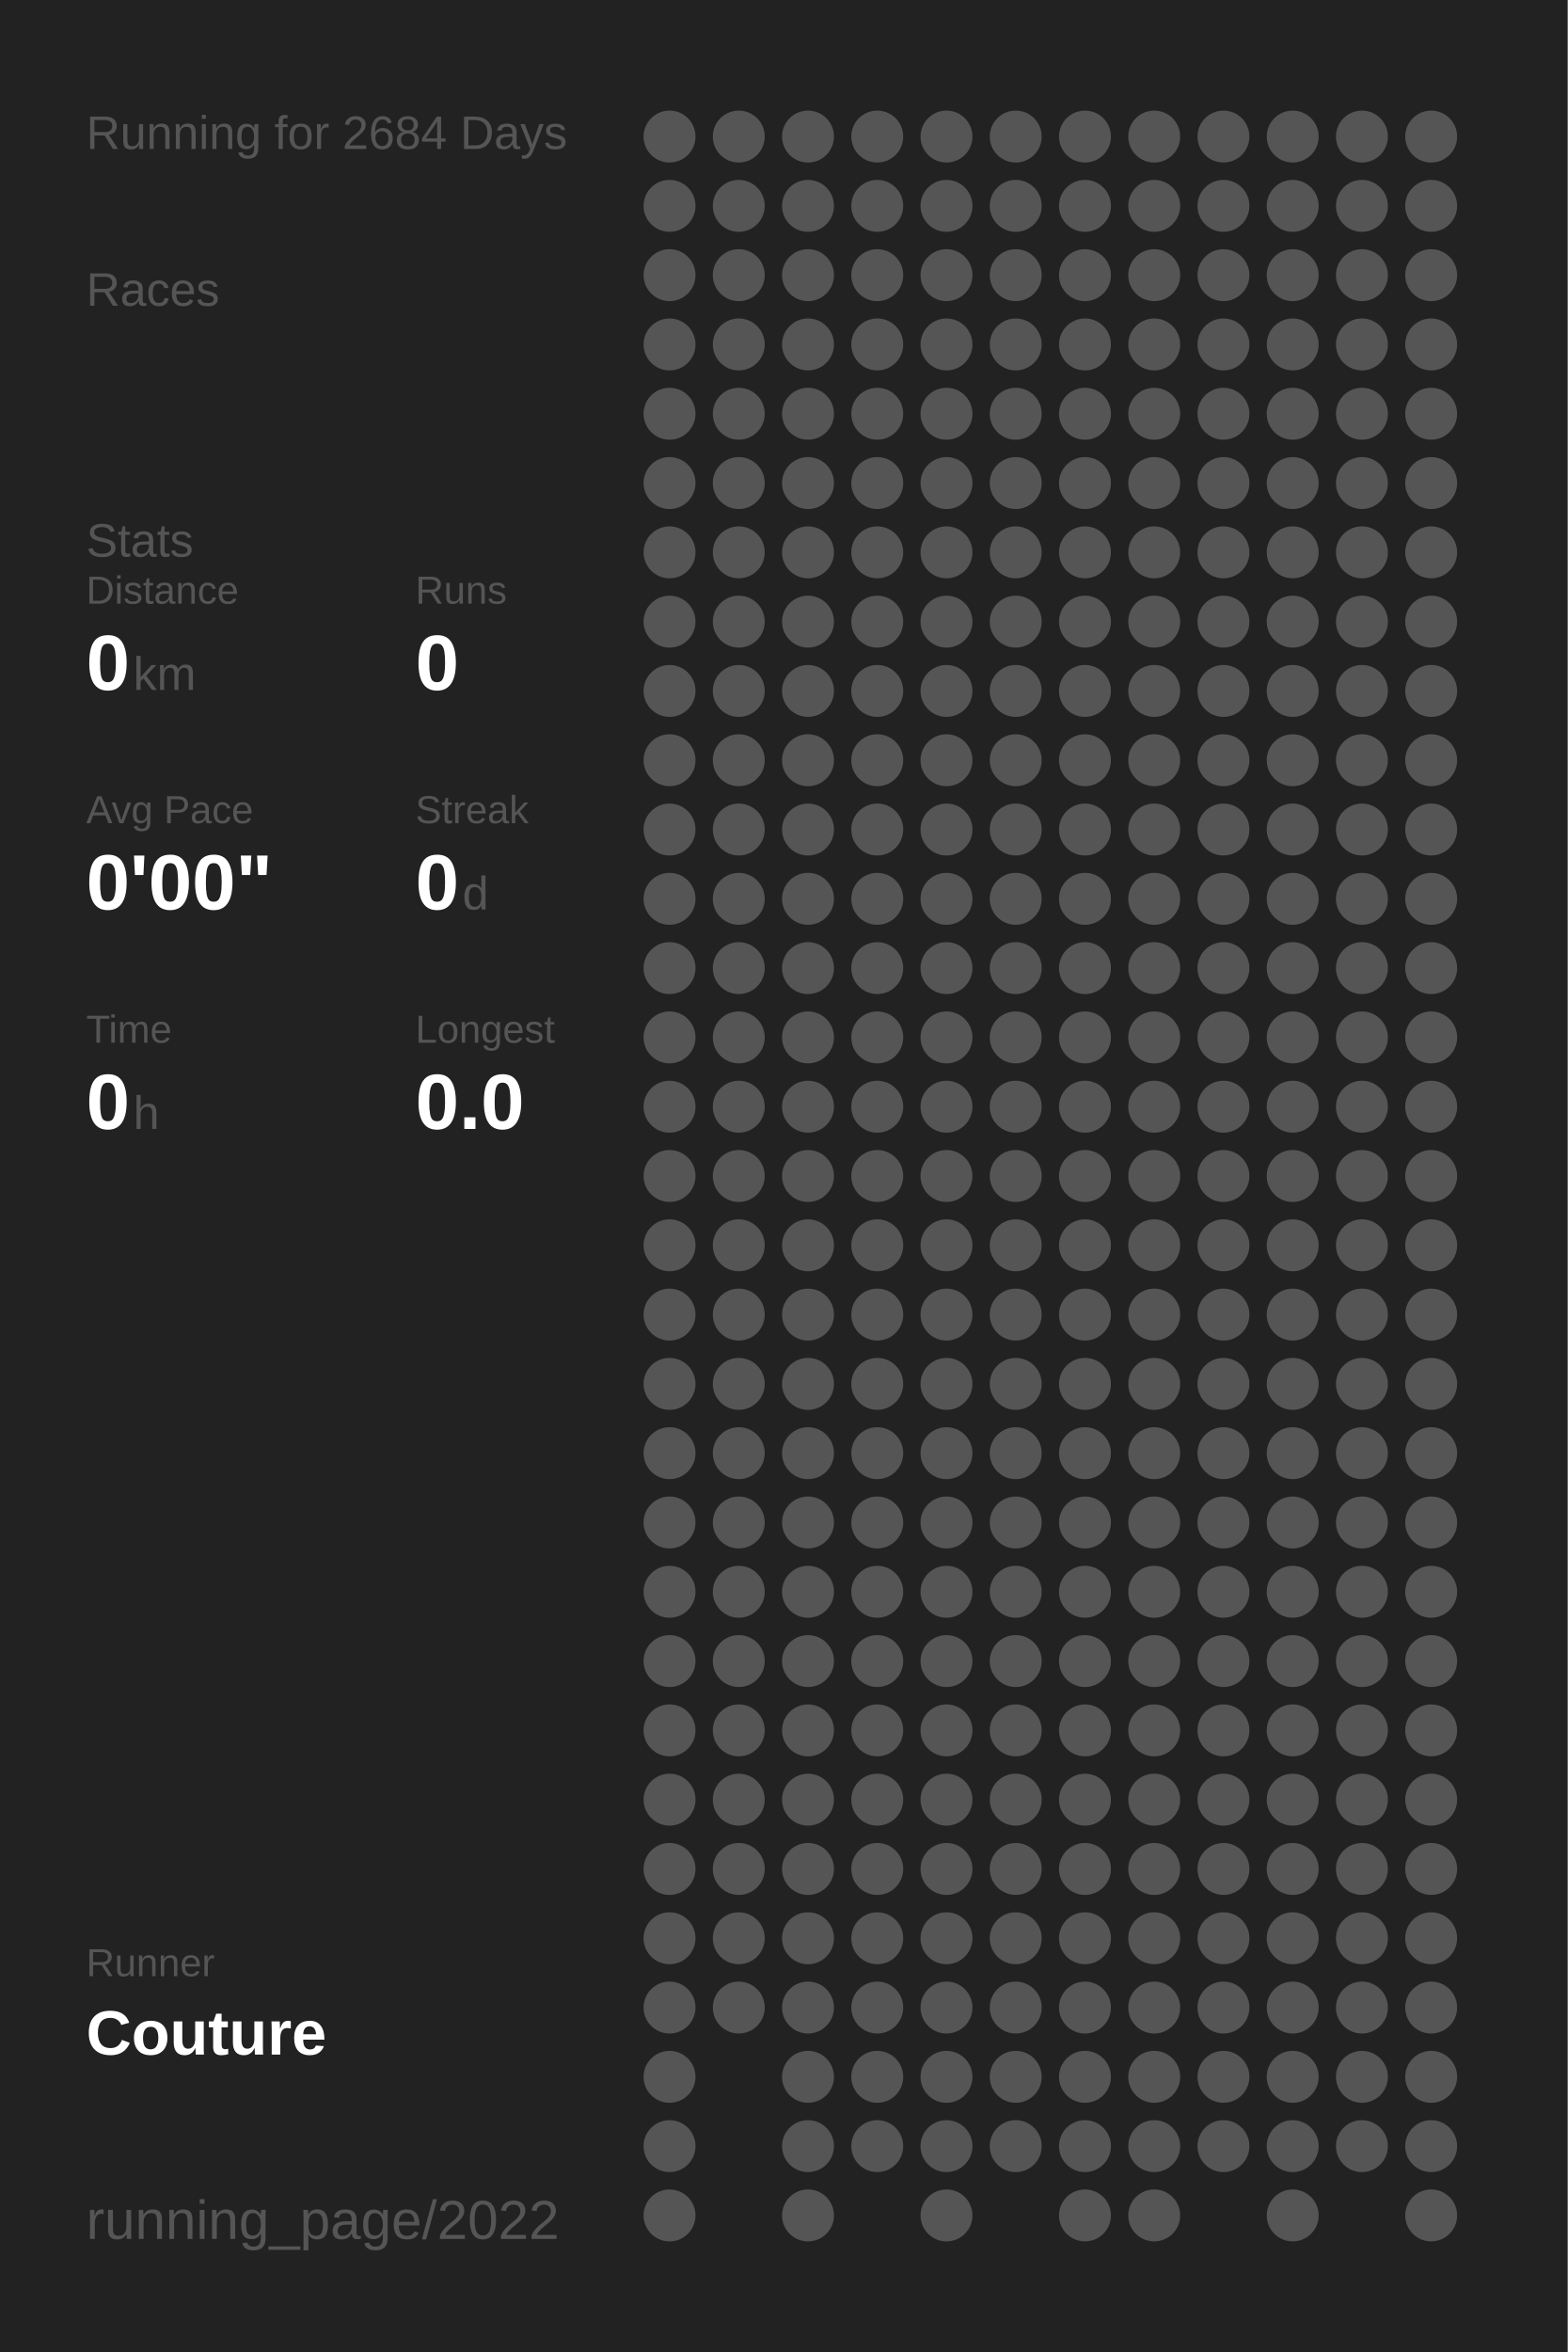
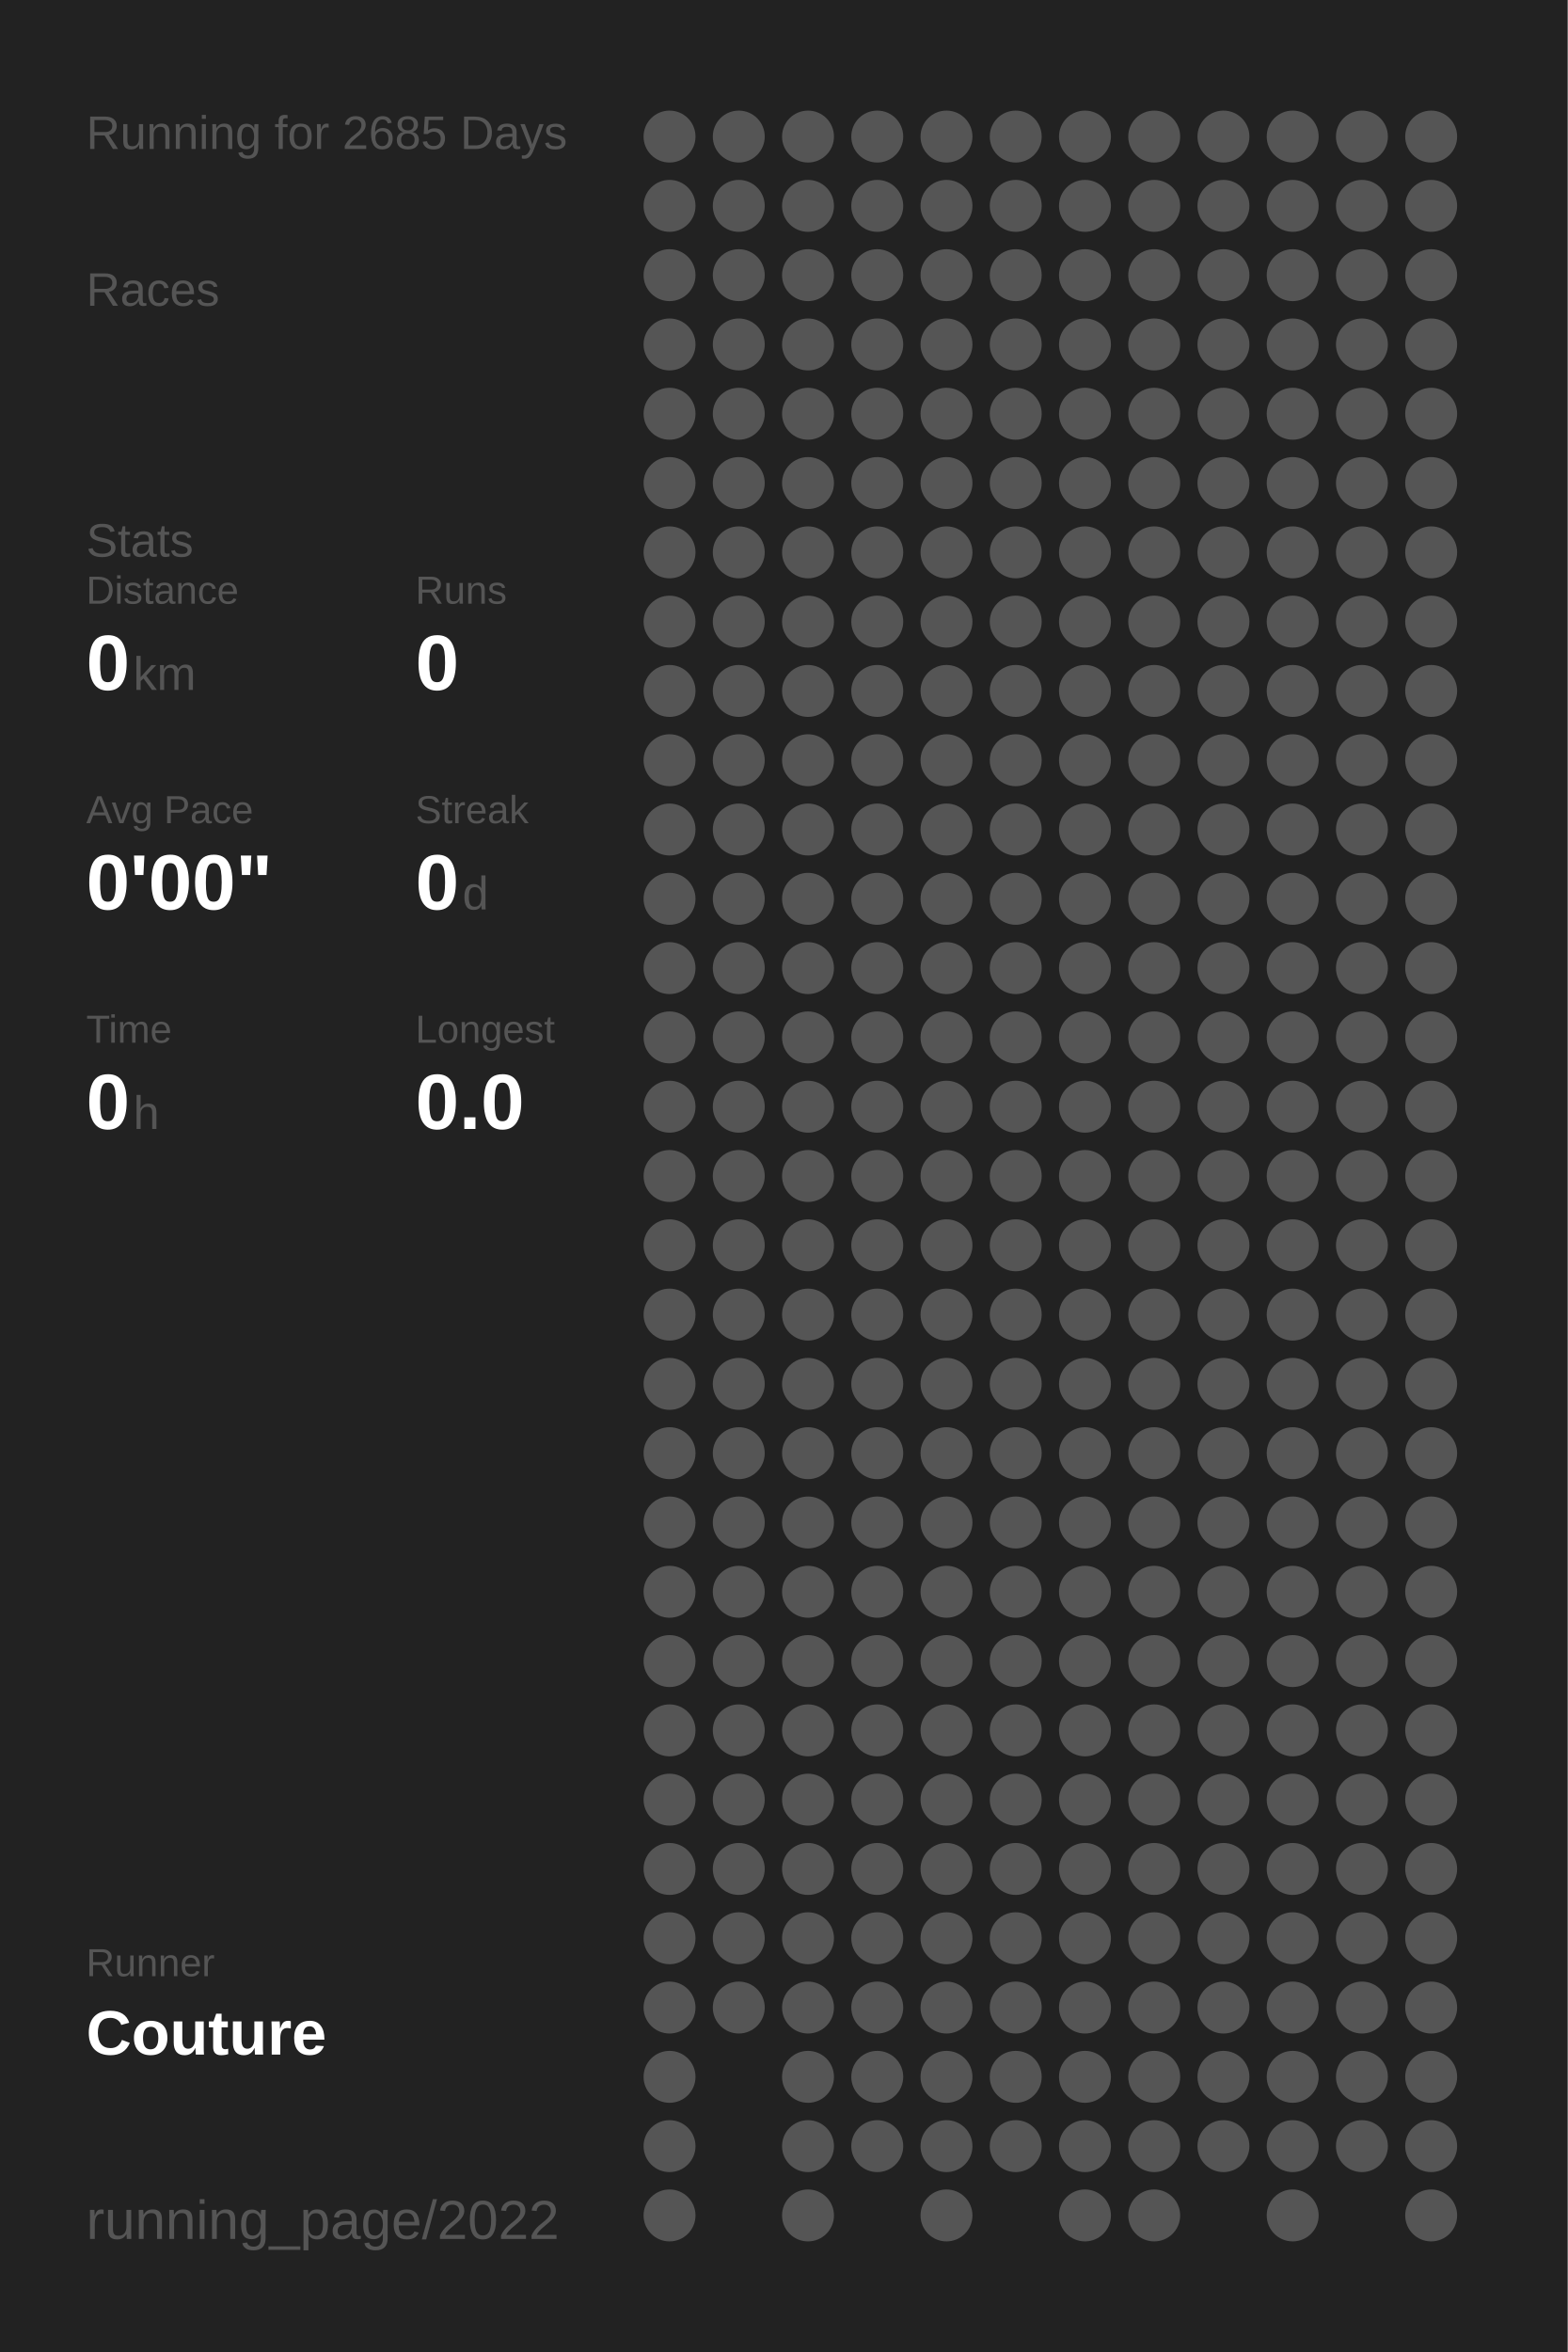
<svg xmlns="http://www.w3.org/2000/svg" baseProfile="full" height="300mm" version="1.1" viewBox="0,0,200,300" width="200mm">
  <defs />
  <rect fill="#222222" height="300" width="200" x="0" y="0" />
-   <text fill="#555555" style="font-size:6px; font-family:Arial;" x="11" y="19">Running for 2684 Days</text>
+   <text fill="#555555" style="font-size:6px; font-family:Arial;" x="11" y="19">Running for 2685 Days</text>
  <text fill="#555555" style="font-size:6px; font-family:Arial;" x="11" y="39">Races</text>
  <text fill="#555555" style="font-size:6px; font-family:Arial;" x="11" y="71">Stats</text>
  <text fill="#555555" style="font-size:5px; font-family:Arial;" x="11" y="77">Distance</text>
  <text fill="#FFFFFF" style="font-size:10px; font-family:Arial; font-weight:bold;" x="11" y="88">0</text>
  <text fill="#555555" style="font-size:6px; font-family:Arial;" x="17" y="88">km</text>
  <text fill="#555555" style="font-size:5px; font-family:Arial;" x="53" y="77">Runs</text>
  <text fill="#FFFFFF" style="font-size:10px; font-family:Arial; font-weight:bold;" x="53" y="88">0</text>
  <text fill="#555555" style="font-size:5px; font-family:Arial;" x="11" y="105">Avg Pace</text>
  <text fill="#FFFFFF" style="font-size:10px; font-family:Arial; font-weight:bold;" x="11" y="116">0'00"</text>
  <text fill="#555555" style="font-size:5px; font-family:Arial;" x="53" y="105">Streak</text>
  <text fill="#FFFFFF" style="font-size:10px; font-family:Arial; font-weight:bold;" x="53" y="116">0</text>
  <text fill="#555555" style="font-size:6px; font-family:Arial;" x="59" y="116">d</text>
  <text fill="#555555" style="font-size:5px; font-family:Arial;" x="11" y="133">Time</text>
  <text fill="#FFFFFF" style="font-size:10px; font-family:Arial; font-weight:bold;" x="11" y="144">0</text>
  <text fill="#555555" style="font-size:6px; font-family:Arial;" x="17" y="144">h</text>
  <text fill="#555555" style="font-size:5px; font-family:Arial;" x="53" y="133">Longest</text>
  <text fill="#FFFFFF" style="font-size:10px; font-family:Arial; font-weight:bold;" x="53" y="144">0.0</text>
  <text fill="#555555" style="font-size:5px; font-family:Arial;" x="11" y="252.065">Runner</text>
  <text fill="#FFFFFF" style="font-size:8px; font-family:Arial; font-weight:bold;" x="11" y="262.065">Couture</text>
  <text fill="#555555" style="font-size:7px; font-family:Arial;" x="11" y="285.581">running_page/2022</text>
  <circle cx="85.417" cy="17.419" fill="#555555" r="3.312" />
  <circle cx="85.417" cy="26.258" fill="#555555" r="3.312" />
  <circle cx="85.417" cy="35.097" fill="#555555" r="3.312" />
  <circle cx="85.417" cy="43.935" fill="#555555" r="3.312" />
  <circle cx="85.417" cy="52.774" fill="#555555" r="3.312" />
  <circle cx="85.417" cy="61.613" fill="#555555" r="3.312" />
  <circle cx="85.417" cy="70.452" fill="#555555" r="3.312" />
  <circle cx="85.417" cy="79.29" fill="#555555" r="3.312" />
  <circle cx="85.417" cy="88.129" fill="#555555" r="3.312" />
  <circle cx="85.417" cy="96.968" fill="#555555" r="3.312" />
  <circle cx="85.417" cy="105.806" fill="#555555" r="3.312" />
  <circle cx="85.417" cy="114.645" fill="#555555" r="3.312" />
  <circle cx="85.417" cy="123.484" fill="#555555" r="3.312" />
  <circle cx="85.417" cy="132.323" fill="#555555" r="3.312" />
  <circle cx="85.417" cy="141.161" fill="#555555" r="3.312" />
  <circle cx="85.417" cy="150" fill="#555555" r="3.312" />
  <circle cx="85.417" cy="158.839" fill="#555555" r="3.312" />
  <circle cx="85.417" cy="167.677" fill="#555555" r="3.312" />
  <circle cx="85.417" cy="176.516" fill="#555555" r="3.312" />
  <circle cx="85.417" cy="185.355" fill="#555555" r="3.312" />
  <circle cx="85.417" cy="194.194" fill="#555555" r="3.312" />
  <circle cx="85.417" cy="203.032" fill="#555555" r="3.312" />
  <circle cx="85.417" cy="211.871" fill="#555555" r="3.312" />
  <circle cx="85.417" cy="220.71" fill="#555555" r="3.312" />
  <circle cx="85.417" cy="229.548" fill="#555555" r="3.312" />
  <circle cx="85.417" cy="238.387" fill="#555555" r="3.312" />
  <circle cx="85.417" cy="247.226" fill="#555555" r="3.312" />
  <circle cx="85.417" cy="256.065" fill="#555555" r="3.312" />
  <circle cx="85.417" cy="264.903" fill="#555555" r="3.312" />
  <circle cx="85.417" cy="273.742" fill="#555555" r="3.312" />
  <circle cx="85.417" cy="282.581" fill="#555555" r="3.312" />
  <circle cx="94.25" cy="17.419" fill="#555555" r="3.312" />
  <circle cx="94.25" cy="26.258" fill="#555555" r="3.312" />
  <circle cx="94.25" cy="35.097" fill="#555555" r="3.312" />
  <circle cx="94.25" cy="43.935" fill="#555555" r="3.312" />
  <circle cx="94.25" cy="52.774" fill="#555555" r="3.312" />
  <circle cx="94.25" cy="61.613" fill="#555555" r="3.312" />
  <circle cx="94.25" cy="70.452" fill="#555555" r="3.312" />
  <circle cx="94.25" cy="79.29" fill="#555555" r="3.312" />
  <circle cx="94.25" cy="88.129" fill="#555555" r="3.312" />
  <circle cx="94.25" cy="96.968" fill="#555555" r="3.312" />
  <circle cx="94.25" cy="105.806" fill="#555555" r="3.312" />
  <circle cx="94.25" cy="114.645" fill="#555555" r="3.312" />
  <circle cx="94.25" cy="123.484" fill="#555555" r="3.312" />
  <circle cx="94.25" cy="132.323" fill="#555555" r="3.312" />
  <circle cx="94.25" cy="141.161" fill="#555555" r="3.312" />
  <circle cx="94.25" cy="150" fill="#555555" r="3.312" />
  <circle cx="94.25" cy="158.839" fill="#555555" r="3.312" />
  <circle cx="94.25" cy="167.677" fill="#555555" r="3.312" />
  <circle cx="94.25" cy="176.516" fill="#555555" r="3.312" />
  <circle cx="94.25" cy="185.355" fill="#555555" r="3.312" />
  <circle cx="94.25" cy="194.194" fill="#555555" r="3.312" />
  <circle cx="94.25" cy="203.032" fill="#555555" r="3.312" />
  <circle cx="94.25" cy="211.871" fill="#555555" r="3.312" />
  <circle cx="94.25" cy="220.71" fill="#555555" r="3.312" />
  <circle cx="94.25" cy="229.548" fill="#555555" r="3.312" />
  <circle cx="94.25" cy="238.387" fill="#555555" r="3.312" />
  <circle cx="94.25" cy="247.226" fill="#555555" r="3.312" />
  <circle cx="94.25" cy="256.065" fill="#555555" r="3.312" />
  <circle cx="103.083" cy="17.419" fill="#555555" r="3.312" />
  <circle cx="103.083" cy="26.258" fill="#555555" r="3.312" />
  <circle cx="103.083" cy="35.097" fill="#555555" r="3.312" />
  <circle cx="103.083" cy="43.935" fill="#555555" r="3.312" />
  <circle cx="103.083" cy="52.774" fill="#555555" r="3.312" />
  <circle cx="103.083" cy="61.613" fill="#555555" r="3.312" />
  <circle cx="103.083" cy="70.452" fill="#555555" r="3.312" />
  <circle cx="103.083" cy="79.29" fill="#555555" r="3.312" />
  <circle cx="103.083" cy="88.129" fill="#555555" r="3.312" />
  <circle cx="103.083" cy="96.968" fill="#555555" r="3.312" />
  <circle cx="103.083" cy="105.806" fill="#555555" r="3.312" />
  <circle cx="103.083" cy="114.645" fill="#555555" r="3.312" />
  <circle cx="103.083" cy="123.484" fill="#555555" r="3.312" />
  <circle cx="103.083" cy="132.323" fill="#555555" r="3.312" />
  <circle cx="103.083" cy="141.161" fill="#555555" r="3.312" />
  <circle cx="103.083" cy="150" fill="#555555" r="3.312" />
  <circle cx="103.083" cy="158.839" fill="#555555" r="3.312" />
  <circle cx="103.083" cy="167.677" fill="#555555" r="3.312" />
  <circle cx="103.083" cy="176.516" fill="#555555" r="3.312" />
  <circle cx="103.083" cy="185.355" fill="#555555" r="3.312" />
  <circle cx="103.083" cy="194.194" fill="#555555" r="3.312" />
  <circle cx="103.083" cy="203.032" fill="#555555" r="3.312" />
  <circle cx="103.083" cy="211.871" fill="#555555" r="3.312" />
  <circle cx="103.083" cy="220.71" fill="#555555" r="3.312" />
  <circle cx="103.083" cy="229.548" fill="#555555" r="3.312" />
  <circle cx="103.083" cy="238.387" fill="#555555" r="3.312" />
  <circle cx="103.083" cy="247.226" fill="#555555" r="3.312" />
  <circle cx="103.083" cy="256.065" fill="#555555" r="3.312" />
  <circle cx="103.083" cy="264.903" fill="#555555" r="3.312" />
  <circle cx="103.083" cy="273.742" fill="#555555" r="3.312" />
  <circle cx="103.083" cy="282.581" fill="#555555" r="3.312" />
  <circle cx="111.917" cy="17.419" fill="#555555" r="3.312" />
  <circle cx="111.917" cy="26.258" fill="#555555" r="3.312" />
  <circle cx="111.917" cy="35.097" fill="#555555" r="3.312" />
  <circle cx="111.917" cy="43.935" fill="#555555" r="3.312" />
  <circle cx="111.917" cy="52.774" fill="#555555" r="3.312" />
  <circle cx="111.917" cy="61.613" fill="#555555" r="3.312" />
  <circle cx="111.917" cy="70.452" fill="#555555" r="3.312" />
  <circle cx="111.917" cy="79.29" fill="#555555" r="3.312" />
  <circle cx="111.917" cy="88.129" fill="#555555" r="3.312" />
  <circle cx="111.917" cy="96.968" fill="#555555" r="3.312" />
  <circle cx="111.917" cy="105.806" fill="#555555" r="3.312" />
  <circle cx="111.917" cy="114.645" fill="#555555" r="3.312" />
  <circle cx="111.917" cy="123.484" fill="#555555" r="3.312" />
  <circle cx="111.917" cy="132.323" fill="#555555" r="3.312" />
  <circle cx="111.917" cy="141.161" fill="#555555" r="3.312" />
  <circle cx="111.917" cy="150" fill="#555555" r="3.312" />
  <circle cx="111.917" cy="158.839" fill="#555555" r="3.312" />
  <circle cx="111.917" cy="167.677" fill="#555555" r="3.312" />
  <circle cx="111.917" cy="176.516" fill="#555555" r="3.312" />
  <circle cx="111.917" cy="185.355" fill="#555555" r="3.312" />
  <circle cx="111.917" cy="194.194" fill="#555555" r="3.312" />
  <circle cx="111.917" cy="203.032" fill="#555555" r="3.312" />
  <circle cx="111.917" cy="211.871" fill="#555555" r="3.312" />
  <circle cx="111.917" cy="220.71" fill="#555555" r="3.312" />
  <circle cx="111.917" cy="229.548" fill="#555555" r="3.312" />
  <circle cx="111.917" cy="238.387" fill="#555555" r="3.312" />
  <circle cx="111.917" cy="247.226" fill="#555555" r="3.312" />
  <circle cx="111.917" cy="256.065" fill="#555555" r="3.312" />
  <circle cx="111.917" cy="264.903" fill="#555555" r="3.312" />
  <circle cx="111.917" cy="273.742" fill="#555555" r="3.312" />
  <circle cx="120.75" cy="17.419" fill="#555555" r="3.312" />
  <circle cx="120.75" cy="26.258" fill="#555555" r="3.312" />
  <circle cx="120.75" cy="35.097" fill="#555555" r="3.312" />
  <circle cx="120.75" cy="43.935" fill="#555555" r="3.312" />
  <circle cx="120.75" cy="52.774" fill="#555555" r="3.312" />
  <circle cx="120.75" cy="61.613" fill="#555555" r="3.312" />
  <circle cx="120.75" cy="70.452" fill="#555555" r="3.312" />
  <circle cx="120.75" cy="79.29" fill="#555555" r="3.312" />
  <circle cx="120.75" cy="88.129" fill="#555555" r="3.312" />
  <circle cx="120.75" cy="96.968" fill="#555555" r="3.312" />
  <circle cx="120.75" cy="105.806" fill="#555555" r="3.312" />
  <circle cx="120.75" cy="114.645" fill="#555555" r="3.312" />
  <circle cx="120.75" cy="123.484" fill="#555555" r="3.312" />
  <circle cx="120.75" cy="132.323" fill="#555555" r="3.312" />
  <circle cx="120.75" cy="141.161" fill="#555555" r="3.312" />
  <circle cx="120.75" cy="150" fill="#555555" r="3.312" />
  <circle cx="120.75" cy="158.839" fill="#555555" r="3.312" />
  <circle cx="120.75" cy="167.677" fill="#555555" r="3.312" />
  <circle cx="120.75" cy="176.516" fill="#555555" r="3.312" />
  <circle cx="120.75" cy="185.355" fill="#555555" r="3.312" />
  <circle cx="120.75" cy="194.194" fill="#555555" r="3.312" />
  <circle cx="120.75" cy="203.032" fill="#555555" r="3.312" />
  <circle cx="120.75" cy="211.871" fill="#555555" r="3.312" />
  <circle cx="120.75" cy="220.71" fill="#555555" r="3.312" />
  <circle cx="120.75" cy="229.548" fill="#555555" r="3.312" />
  <circle cx="120.75" cy="238.387" fill="#555555" r="3.312" />
  <circle cx="120.75" cy="247.226" fill="#555555" r="3.312" />
  <circle cx="120.75" cy="256.065" fill="#555555" r="3.312" />
  <circle cx="120.75" cy="264.903" fill="#555555" r="3.312" />
  <circle cx="120.75" cy="273.742" fill="#555555" r="3.312" />
  <circle cx="120.75" cy="282.581" fill="#555555" r="3.312" />
  <circle cx="129.583" cy="17.419" fill="#555555" r="3.312" />
  <circle cx="129.583" cy="26.258" fill="#555555" r="3.312" />
  <circle cx="129.583" cy="35.097" fill="#555555" r="3.312" />
  <circle cx="129.583" cy="43.935" fill="#555555" r="3.312" />
  <circle cx="129.583" cy="52.774" fill="#555555" r="3.312" />
  <circle cx="129.583" cy="61.613" fill="#555555" r="3.312" />
  <circle cx="129.583" cy="70.452" fill="#555555" r="3.312" />
  <circle cx="129.583" cy="79.29" fill="#555555" r="3.312" />
  <circle cx="129.583" cy="88.129" fill="#555555" r="3.312" />
  <circle cx="129.583" cy="96.968" fill="#555555" r="3.312" />
  <circle cx="129.583" cy="105.806" fill="#555555" r="3.312" />
  <circle cx="129.583" cy="114.645" fill="#555555" r="3.312" />
  <circle cx="129.583" cy="123.484" fill="#555555" r="3.312" />
  <circle cx="129.583" cy="132.323" fill="#555555" r="3.312" />
  <circle cx="129.583" cy="141.161" fill="#555555" r="3.312" />
  <circle cx="129.583" cy="150" fill="#555555" r="3.312" />
  <circle cx="129.583" cy="158.839" fill="#555555" r="3.312" />
  <circle cx="129.583" cy="167.677" fill="#555555" r="3.312" />
  <circle cx="129.583" cy="176.516" fill="#555555" r="3.312" />
  <circle cx="129.583" cy="185.355" fill="#555555" r="3.312" />
  <circle cx="129.583" cy="194.194" fill="#555555" r="3.312" />
  <circle cx="129.583" cy="203.032" fill="#555555" r="3.312" />
  <circle cx="129.583" cy="211.871" fill="#555555" r="3.312" />
  <circle cx="129.583" cy="220.71" fill="#555555" r="3.312" />
  <circle cx="129.583" cy="229.548" fill="#555555" r="3.312" />
  <circle cx="129.583" cy="238.387" fill="#555555" r="3.312" />
  <circle cx="129.583" cy="247.226" fill="#555555" r="3.312" />
  <circle cx="129.583" cy="256.065" fill="#555555" r="3.312" />
  <circle cx="129.583" cy="264.903" fill="#555555" r="3.312" />
  <circle cx="129.583" cy="273.742" fill="#555555" r="3.312" />
  <circle cx="138.417" cy="17.419" fill="#555555" r="3.312" />
  <circle cx="138.417" cy="26.258" fill="#555555" r="3.312" />
  <circle cx="138.417" cy="35.097" fill="#555555" r="3.312" />
  <circle cx="138.417" cy="43.935" fill="#555555" r="3.312" />
  <circle cx="138.417" cy="52.774" fill="#555555" r="3.312" />
  <circle cx="138.417" cy="61.613" fill="#555555" r="3.312" />
  <circle cx="138.417" cy="70.452" fill="#555555" r="3.312" />
  <circle cx="138.417" cy="79.29" fill="#555555" r="3.312" />
  <circle cx="138.417" cy="88.129" fill="#555555" r="3.312" />
  <circle cx="138.417" cy="96.968" fill="#555555" r="3.312" />
  <circle cx="138.417" cy="105.806" fill="#555555" r="3.312" />
  <circle cx="138.417" cy="114.645" fill="#555555" r="3.312" />
  <circle cx="138.417" cy="123.484" fill="#555555" r="3.312" />
  <circle cx="138.417" cy="132.323" fill="#555555" r="3.312" />
  <circle cx="138.417" cy="141.161" fill="#555555" r="3.312" />
  <circle cx="138.417" cy="150" fill="#555555" r="3.312" />
  <circle cx="138.417" cy="158.839" fill="#555555" r="3.312" />
  <circle cx="138.417" cy="167.677" fill="#555555" r="3.312" />
  <circle cx="138.417" cy="176.516" fill="#555555" r="3.312" />
  <circle cx="138.417" cy="185.355" fill="#555555" r="3.312" />
  <circle cx="138.417" cy="194.194" fill="#555555" r="3.312" />
  <circle cx="138.417" cy="203.032" fill="#555555" r="3.312" />
  <circle cx="138.417" cy="211.871" fill="#555555" r="3.312" />
  <circle cx="138.417" cy="220.71" fill="#555555" r="3.312" />
  <circle cx="138.417" cy="229.548" fill="#555555" r="3.312" />
  <circle cx="138.417" cy="238.387" fill="#555555" r="3.312" />
  <circle cx="138.417" cy="247.226" fill="#555555" r="3.312" />
  <circle cx="138.417" cy="256.065" fill="#555555" r="3.312" />
  <circle cx="138.417" cy="264.903" fill="#555555" r="3.312" />
  <circle cx="138.417" cy="273.742" fill="#555555" r="3.312" />
  <circle cx="138.417" cy="282.581" fill="#555555" r="3.312" />
  <circle cx="147.25" cy="17.419" fill="#555555" r="3.312" />
  <circle cx="147.25" cy="26.258" fill="#555555" r="3.312" />
  <circle cx="147.25" cy="35.097" fill="#555555" r="3.312" />
  <circle cx="147.25" cy="43.935" fill="#555555" r="3.312" />
  <circle cx="147.25" cy="52.774" fill="#555555" r="3.312" />
  <circle cx="147.25" cy="61.613" fill="#555555" r="3.312" />
  <circle cx="147.25" cy="70.452" fill="#555555" r="3.312" />
  <circle cx="147.25" cy="79.29" fill="#555555" r="3.312" />
  <circle cx="147.25" cy="88.129" fill="#555555" r="3.312" />
  <circle cx="147.25" cy="96.968" fill="#555555" r="3.312" />
  <circle cx="147.25" cy="105.806" fill="#555555" r="3.312" />
  <circle cx="147.25" cy="114.645" fill="#555555" r="3.312" />
  <circle cx="147.25" cy="123.484" fill="#555555" r="3.312" />
  <circle cx="147.25" cy="132.323" fill="#555555" r="3.312" />
  <circle cx="147.25" cy="141.161" fill="#555555" r="3.312" />
  <circle cx="147.25" cy="150" fill="#555555" r="3.312" />
  <circle cx="147.25" cy="158.839" fill="#555555" r="3.312" />
  <circle cx="147.25" cy="167.677" fill="#555555" r="3.312" />
  <circle cx="147.25" cy="176.516" fill="#555555" r="3.312" />
  <circle cx="147.25" cy="185.355" fill="#555555" r="3.312" />
  <circle cx="147.25" cy="194.194" fill="#555555" r="3.312" />
  <circle cx="147.25" cy="203.032" fill="#555555" r="3.312" />
  <circle cx="147.25" cy="211.871" fill="#555555" r="3.312" />
  <circle cx="147.25" cy="220.71" fill="#555555" r="3.312" />
  <circle cx="147.25" cy="229.548" fill="#555555" r="3.312" />
  <circle cx="147.25" cy="238.387" fill="#555555" r="3.312" />
  <circle cx="147.25" cy="247.226" fill="#555555" r="3.312" />
  <circle cx="147.25" cy="256.065" fill="#555555" r="3.312" />
  <circle cx="147.25" cy="264.903" fill="#555555" r="3.312" />
  <circle cx="147.25" cy="273.742" fill="#555555" r="3.312" />
  <circle cx="147.25" cy="282.581" fill="#555555" r="3.312" />
  <circle cx="156.083" cy="17.419" fill="#555555" r="3.312" />
  <circle cx="156.083" cy="26.258" fill="#555555" r="3.312" />
  <circle cx="156.083" cy="35.097" fill="#555555" r="3.312" />
  <circle cx="156.083" cy="43.935" fill="#555555" r="3.312" />
  <circle cx="156.083" cy="52.774" fill="#555555" r="3.312" />
  <circle cx="156.083" cy="61.613" fill="#555555" r="3.312" />
  <circle cx="156.083" cy="70.452" fill="#555555" r="3.312" />
  <circle cx="156.083" cy="79.29" fill="#555555" r="3.312" />
  <circle cx="156.083" cy="88.129" fill="#555555" r="3.312" />
  <circle cx="156.083" cy="96.968" fill="#555555" r="3.312" />
  <circle cx="156.083" cy="105.806" fill="#555555" r="3.312" />
  <circle cx="156.083" cy="114.645" fill="#555555" r="3.312" />
  <circle cx="156.083" cy="123.484" fill="#555555" r="3.312" />
  <circle cx="156.083" cy="132.323" fill="#555555" r="3.312" />
  <circle cx="156.083" cy="141.161" fill="#555555" r="3.312" />
  <circle cx="156.083" cy="150" fill="#555555" r="3.312" />
  <circle cx="156.083" cy="158.839" fill="#555555" r="3.312" />
  <circle cx="156.083" cy="167.677" fill="#555555" r="3.312" />
  <circle cx="156.083" cy="176.516" fill="#555555" r="3.312" />
  <circle cx="156.083" cy="185.355" fill="#555555" r="3.312" />
  <circle cx="156.083" cy="194.194" fill="#555555" r="3.312" />
  <circle cx="156.083" cy="203.032" fill="#555555" r="3.312" />
  <circle cx="156.083" cy="211.871" fill="#555555" r="3.312" />
  <circle cx="156.083" cy="220.71" fill="#555555" r="3.312" />
  <circle cx="156.083" cy="229.548" fill="#555555" r="3.312" />
  <circle cx="156.083" cy="238.387" fill="#555555" r="3.312" />
  <circle cx="156.083" cy="247.226" fill="#555555" r="3.312" />
  <circle cx="156.083" cy="256.065" fill="#555555" r="3.312" />
  <circle cx="156.083" cy="264.903" fill="#555555" r="3.312" />
  <circle cx="156.083" cy="273.742" fill="#555555" r="3.312" />
  <circle cx="164.917" cy="17.419" fill="#555555" r="3.312" />
  <circle cx="164.917" cy="26.258" fill="#555555" r="3.312" />
  <circle cx="164.917" cy="35.097" fill="#555555" r="3.312" />
  <circle cx="164.917" cy="43.935" fill="#555555" r="3.312" />
  <circle cx="164.917" cy="52.774" fill="#555555" r="3.312" />
  <circle cx="164.917" cy="61.613" fill="#555555" r="3.312" />
  <circle cx="164.917" cy="70.452" fill="#555555" r="3.312" />
  <circle cx="164.917" cy="79.29" fill="#555555" r="3.312" />
  <circle cx="164.917" cy="88.129" fill="#555555" r="3.312" />
  <circle cx="164.917" cy="96.968" fill="#555555" r="3.312" />
  <circle cx="164.917" cy="105.806" fill="#555555" r="3.312" />
  <circle cx="164.917" cy="114.645" fill="#555555" r="3.312" />
  <circle cx="164.917" cy="123.484" fill="#555555" r="3.312" />
  <circle cx="164.917" cy="132.323" fill="#555555" r="3.312" />
  <circle cx="164.917" cy="141.161" fill="#555555" r="3.312" />
  <circle cx="164.917" cy="150" fill="#555555" r="3.312" />
  <circle cx="164.917" cy="158.839" fill="#555555" r="3.312" />
  <circle cx="164.917" cy="167.677" fill="#555555" r="3.312" />
  <circle cx="164.917" cy="176.516" fill="#555555" r="3.312" />
  <circle cx="164.917" cy="185.355" fill="#555555" r="3.312" />
  <circle cx="164.917" cy="194.194" fill="#555555" r="3.312" />
  <circle cx="164.917" cy="203.032" fill="#555555" r="3.312" />
  <circle cx="164.917" cy="211.871" fill="#555555" r="3.312" />
  <circle cx="164.917" cy="220.71" fill="#555555" r="3.312" />
  <circle cx="164.917" cy="229.548" fill="#555555" r="3.312" />
  <circle cx="164.917" cy="238.387" fill="#555555" r="3.312" />
  <circle cx="164.917" cy="247.226" fill="#555555" r="3.312" />
  <circle cx="164.917" cy="256.065" fill="#555555" r="3.312" />
  <circle cx="164.917" cy="264.903" fill="#555555" r="3.312" />
  <circle cx="164.917" cy="273.742" fill="#555555" r="3.312" />
  <circle cx="164.917" cy="282.581" fill="#555555" r="3.312" />
  <circle cx="173.75" cy="17.419" fill="#555555" r="3.312" />
  <circle cx="173.75" cy="26.258" fill="#555555" r="3.312" />
  <circle cx="173.75" cy="35.097" fill="#555555" r="3.312" />
  <circle cx="173.75" cy="43.935" fill="#555555" r="3.312" />
  <circle cx="173.75" cy="52.774" fill="#555555" r="3.312" />
  <circle cx="173.75" cy="61.613" fill="#555555" r="3.312" />
  <circle cx="173.75" cy="70.452" fill="#555555" r="3.312" />
  <circle cx="173.75" cy="79.29" fill="#555555" r="3.312" />
  <circle cx="173.75" cy="88.129" fill="#555555" r="3.312" />
  <circle cx="173.75" cy="96.968" fill="#555555" r="3.312" />
  <circle cx="173.75" cy="105.806" fill="#555555" r="3.312" />
  <circle cx="173.75" cy="114.645" fill="#555555" r="3.312" />
  <circle cx="173.75" cy="123.484" fill="#555555" r="3.312" />
  <circle cx="173.75" cy="132.323" fill="#555555" r="3.312" />
  <circle cx="173.75" cy="141.161" fill="#555555" r="3.312" />
  <circle cx="173.75" cy="150" fill="#555555" r="3.312" />
  <circle cx="173.75" cy="158.839" fill="#555555" r="3.312" />
  <circle cx="173.75" cy="167.677" fill="#555555" r="3.312" />
  <circle cx="173.75" cy="176.516" fill="#555555" r="3.312" />
  <circle cx="173.75" cy="185.355" fill="#555555" r="3.312" />
  <circle cx="173.75" cy="194.194" fill="#555555" r="3.312" />
  <circle cx="173.75" cy="203.032" fill="#555555" r="3.312" />
  <circle cx="173.75" cy="211.871" fill="#555555" r="3.312" />
  <circle cx="173.75" cy="220.71" fill="#555555" r="3.312" />
  <circle cx="173.75" cy="229.548" fill="#555555" r="3.312" />
  <circle cx="173.75" cy="238.387" fill="#555555" r="3.312" />
  <circle cx="173.75" cy="247.226" fill="#555555" r="3.312" />
  <circle cx="173.75" cy="256.065" fill="#555555" r="3.312" />
  <circle cx="173.75" cy="264.903" fill="#555555" r="3.312" />
  <circle cx="173.75" cy="273.742" fill="#555555" r="3.312" />
  <circle cx="182.583" cy="17.419" fill="#555555" r="3.312" />
  <circle cx="182.583" cy="26.258" fill="#555555" r="3.312" />
  <circle cx="182.583" cy="35.097" fill="#555555" r="3.312" />
  <circle cx="182.583" cy="43.935" fill="#555555" r="3.312" />
  <circle cx="182.583" cy="52.774" fill="#555555" r="3.312" />
  <circle cx="182.583" cy="61.613" fill="#555555" r="3.312" />
  <circle cx="182.583" cy="70.452" fill="#555555" r="3.312" />
  <circle cx="182.583" cy="79.29" fill="#555555" r="3.312" />
  <circle cx="182.583" cy="88.129" fill="#555555" r="3.312" />
  <circle cx="182.583" cy="96.968" fill="#555555" r="3.312" />
  <circle cx="182.583" cy="105.806" fill="#555555" r="3.312" />
  <circle cx="182.583" cy="114.645" fill="#555555" r="3.312" />
  <circle cx="182.583" cy="123.484" fill="#555555" r="3.312" />
  <circle cx="182.583" cy="132.323" fill="#555555" r="3.312" />
  <circle cx="182.583" cy="141.161" fill="#555555" r="3.312" />
  <circle cx="182.583" cy="150" fill="#555555" r="3.312" />
  <circle cx="182.583" cy="158.839" fill="#555555" r="3.312" />
  <circle cx="182.583" cy="167.677" fill="#555555" r="3.312" />
  <circle cx="182.583" cy="176.516" fill="#555555" r="3.312" />
  <circle cx="182.583" cy="185.355" fill="#555555" r="3.312" />
  <circle cx="182.583" cy="194.194" fill="#555555" r="3.312" />
  <circle cx="182.583" cy="203.032" fill="#555555" r="3.312" />
  <circle cx="182.583" cy="211.871" fill="#555555" r="3.312" />
  <circle cx="182.583" cy="220.71" fill="#555555" r="3.312" />
  <circle cx="182.583" cy="229.548" fill="#555555" r="3.312" />
  <circle cx="182.583" cy="238.387" fill="#555555" r="3.312" />
  <circle cx="182.583" cy="247.226" fill="#555555" r="3.312" />
  <circle cx="182.583" cy="256.065" fill="#555555" r="3.312" />
  <circle cx="182.583" cy="264.903" fill="#555555" r="3.312" />
  <circle cx="182.583" cy="273.742" fill="#555555" r="3.312" />
  <circle cx="182.583" cy="282.581" fill="#555555" r="3.312" />
</svg>
